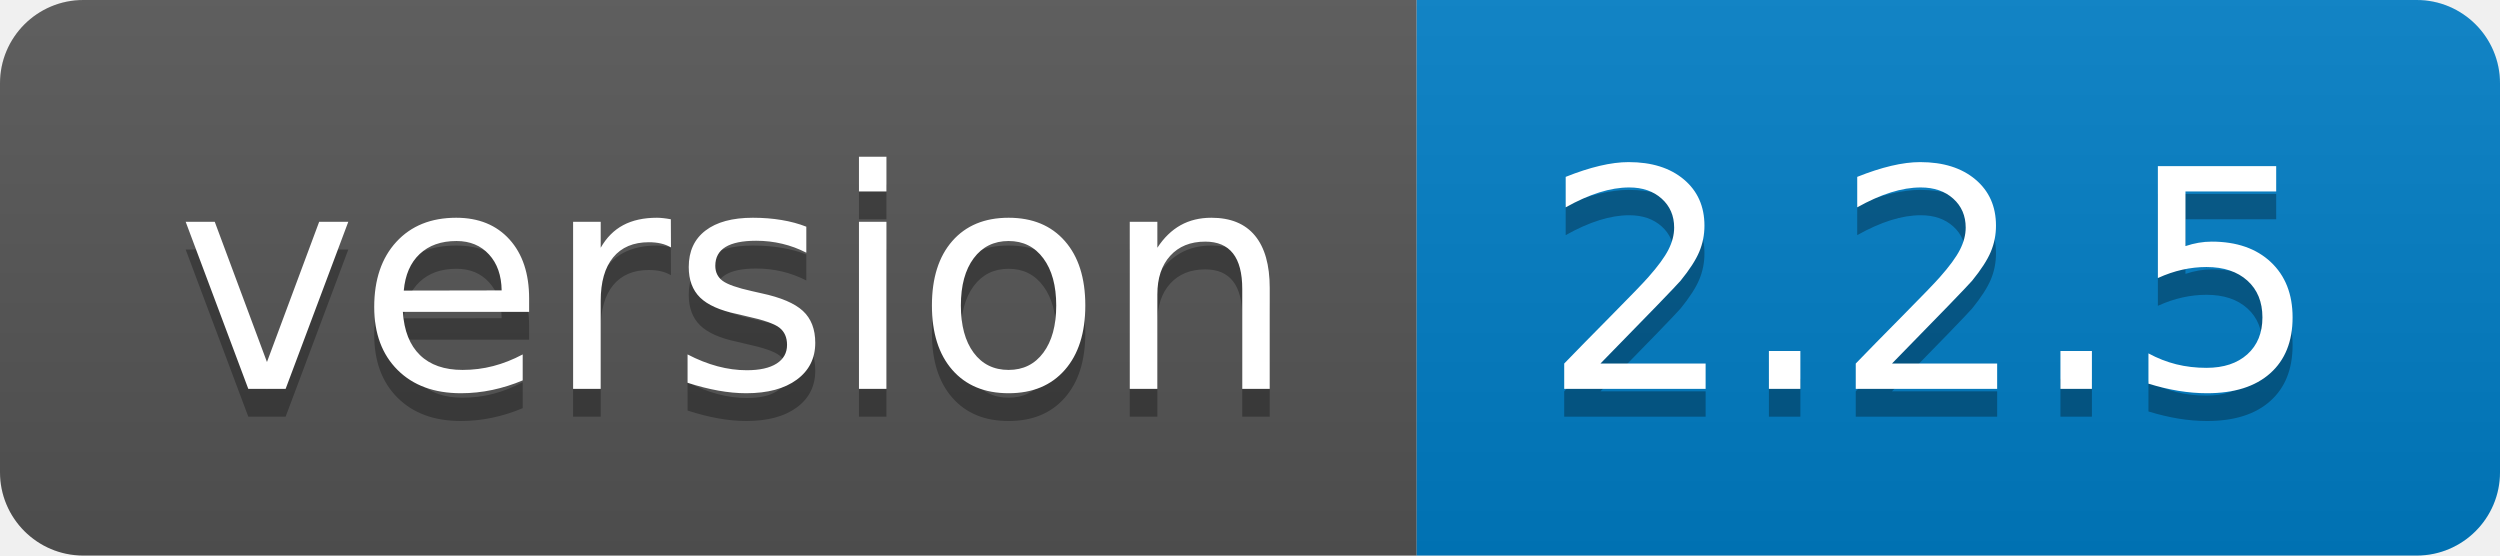
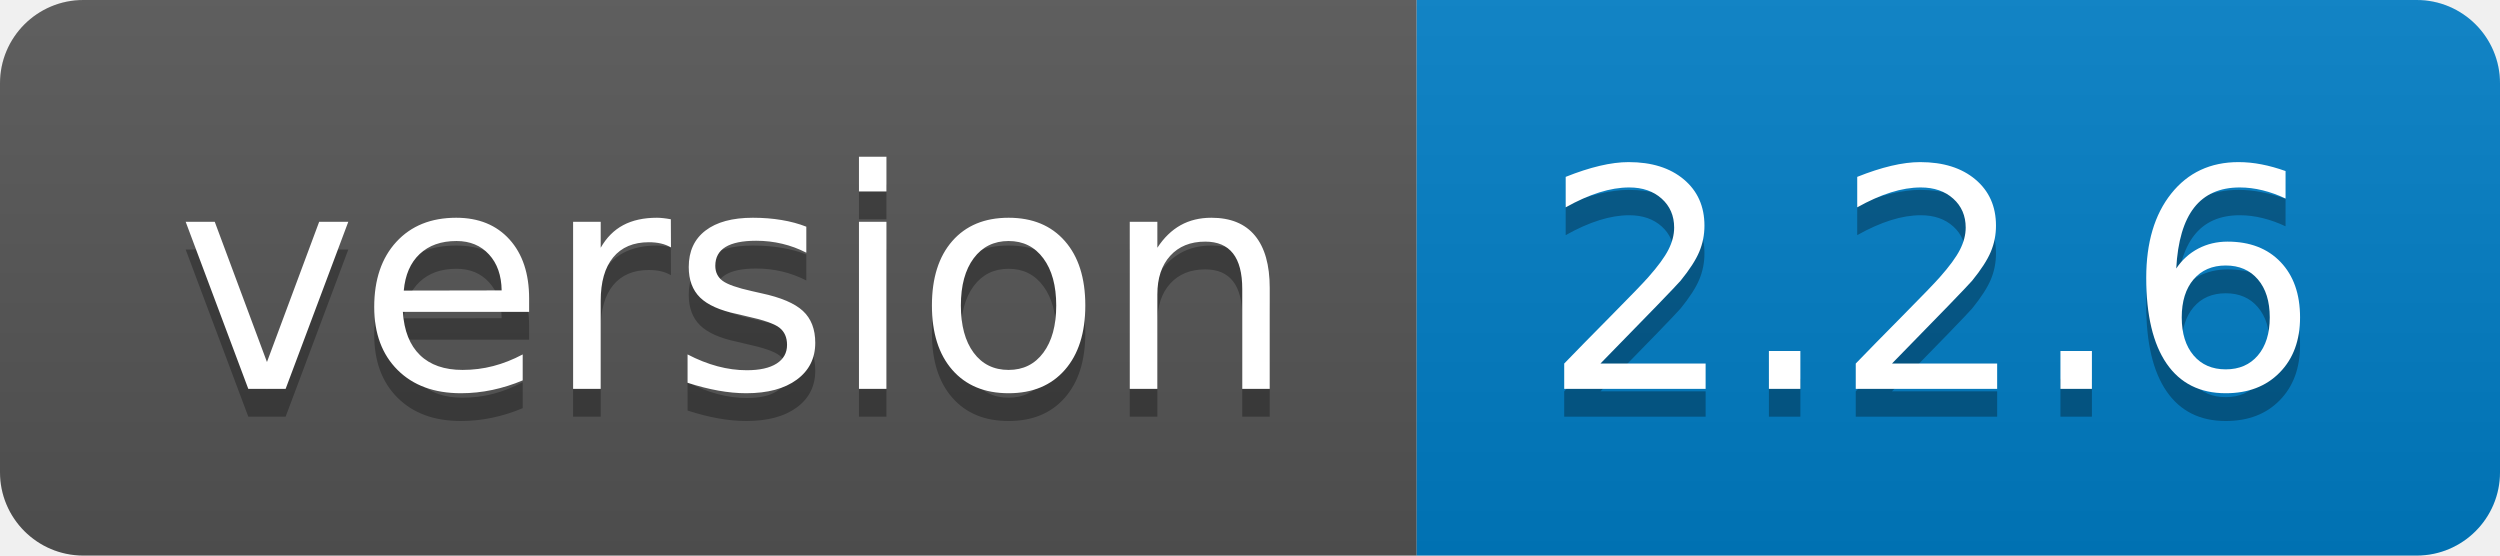
- <svg xmlns="http://www.w3.org/2000/svg" width="90" height="20" role="img" aria-label="version: 2.2.5">
+ <svg xmlns="http://www.w3.org/2000/svg" width="90" height="20" role="img" aria-label="version: 2.2.6">
  <linearGradient id="s" x2="0" y2="100%">
    <stop offset="0" stop-color="#bbb" stop-opacity=".1" />
    <stop offset="1" stop-opacity=".1" />
  </linearGradient>
  <clipPath id="r">
    <rect width="90" height="20" rx="3" fill="#fff" />
  </clipPath>
  <g clip-path="url(#r)">
    <rect width="51" height="20" fill="#555" />
    <rect x="51" width="39" height="20" fill="#007ec6" />
    <rect width="90" height="20" fill="url(#s)" />
  </g>
  <g fill="#fff" text-anchor="middle" font-family="Verdana,Geneva,DejaVu Sans,sans-serif" text-rendering="geometricPrecision" font-size="110">
    <text aria-hidden="true" x="265" y="150" fill="#010101" fill-opacity=".3" transform="scale(.1)" textLength="410">version</text>
    <text x="265" y="140" transform="scale(.1)" fill="#fff" textLength="410">version</text>
-     <text aria-hidden="true" x="695" y="150" fill="#010101" fill-opacity=".3" transform="scale(.1)" textLength="290">2.2.5</text>
-     <text x="695" y="140" transform="scale(.1)" fill="#fff" textLength="290">2.2.5</text>
+     <text aria-hidden="true" x="695" y="150" fill="#010101" fill-opacity=".3" transform="scale(.1)" textLength="290">2.2.6</text>
+     <text x="695" y="140" transform="scale(.1)" fill="#fff" textLength="290">2.2.6</text>
  </g>
</svg>
